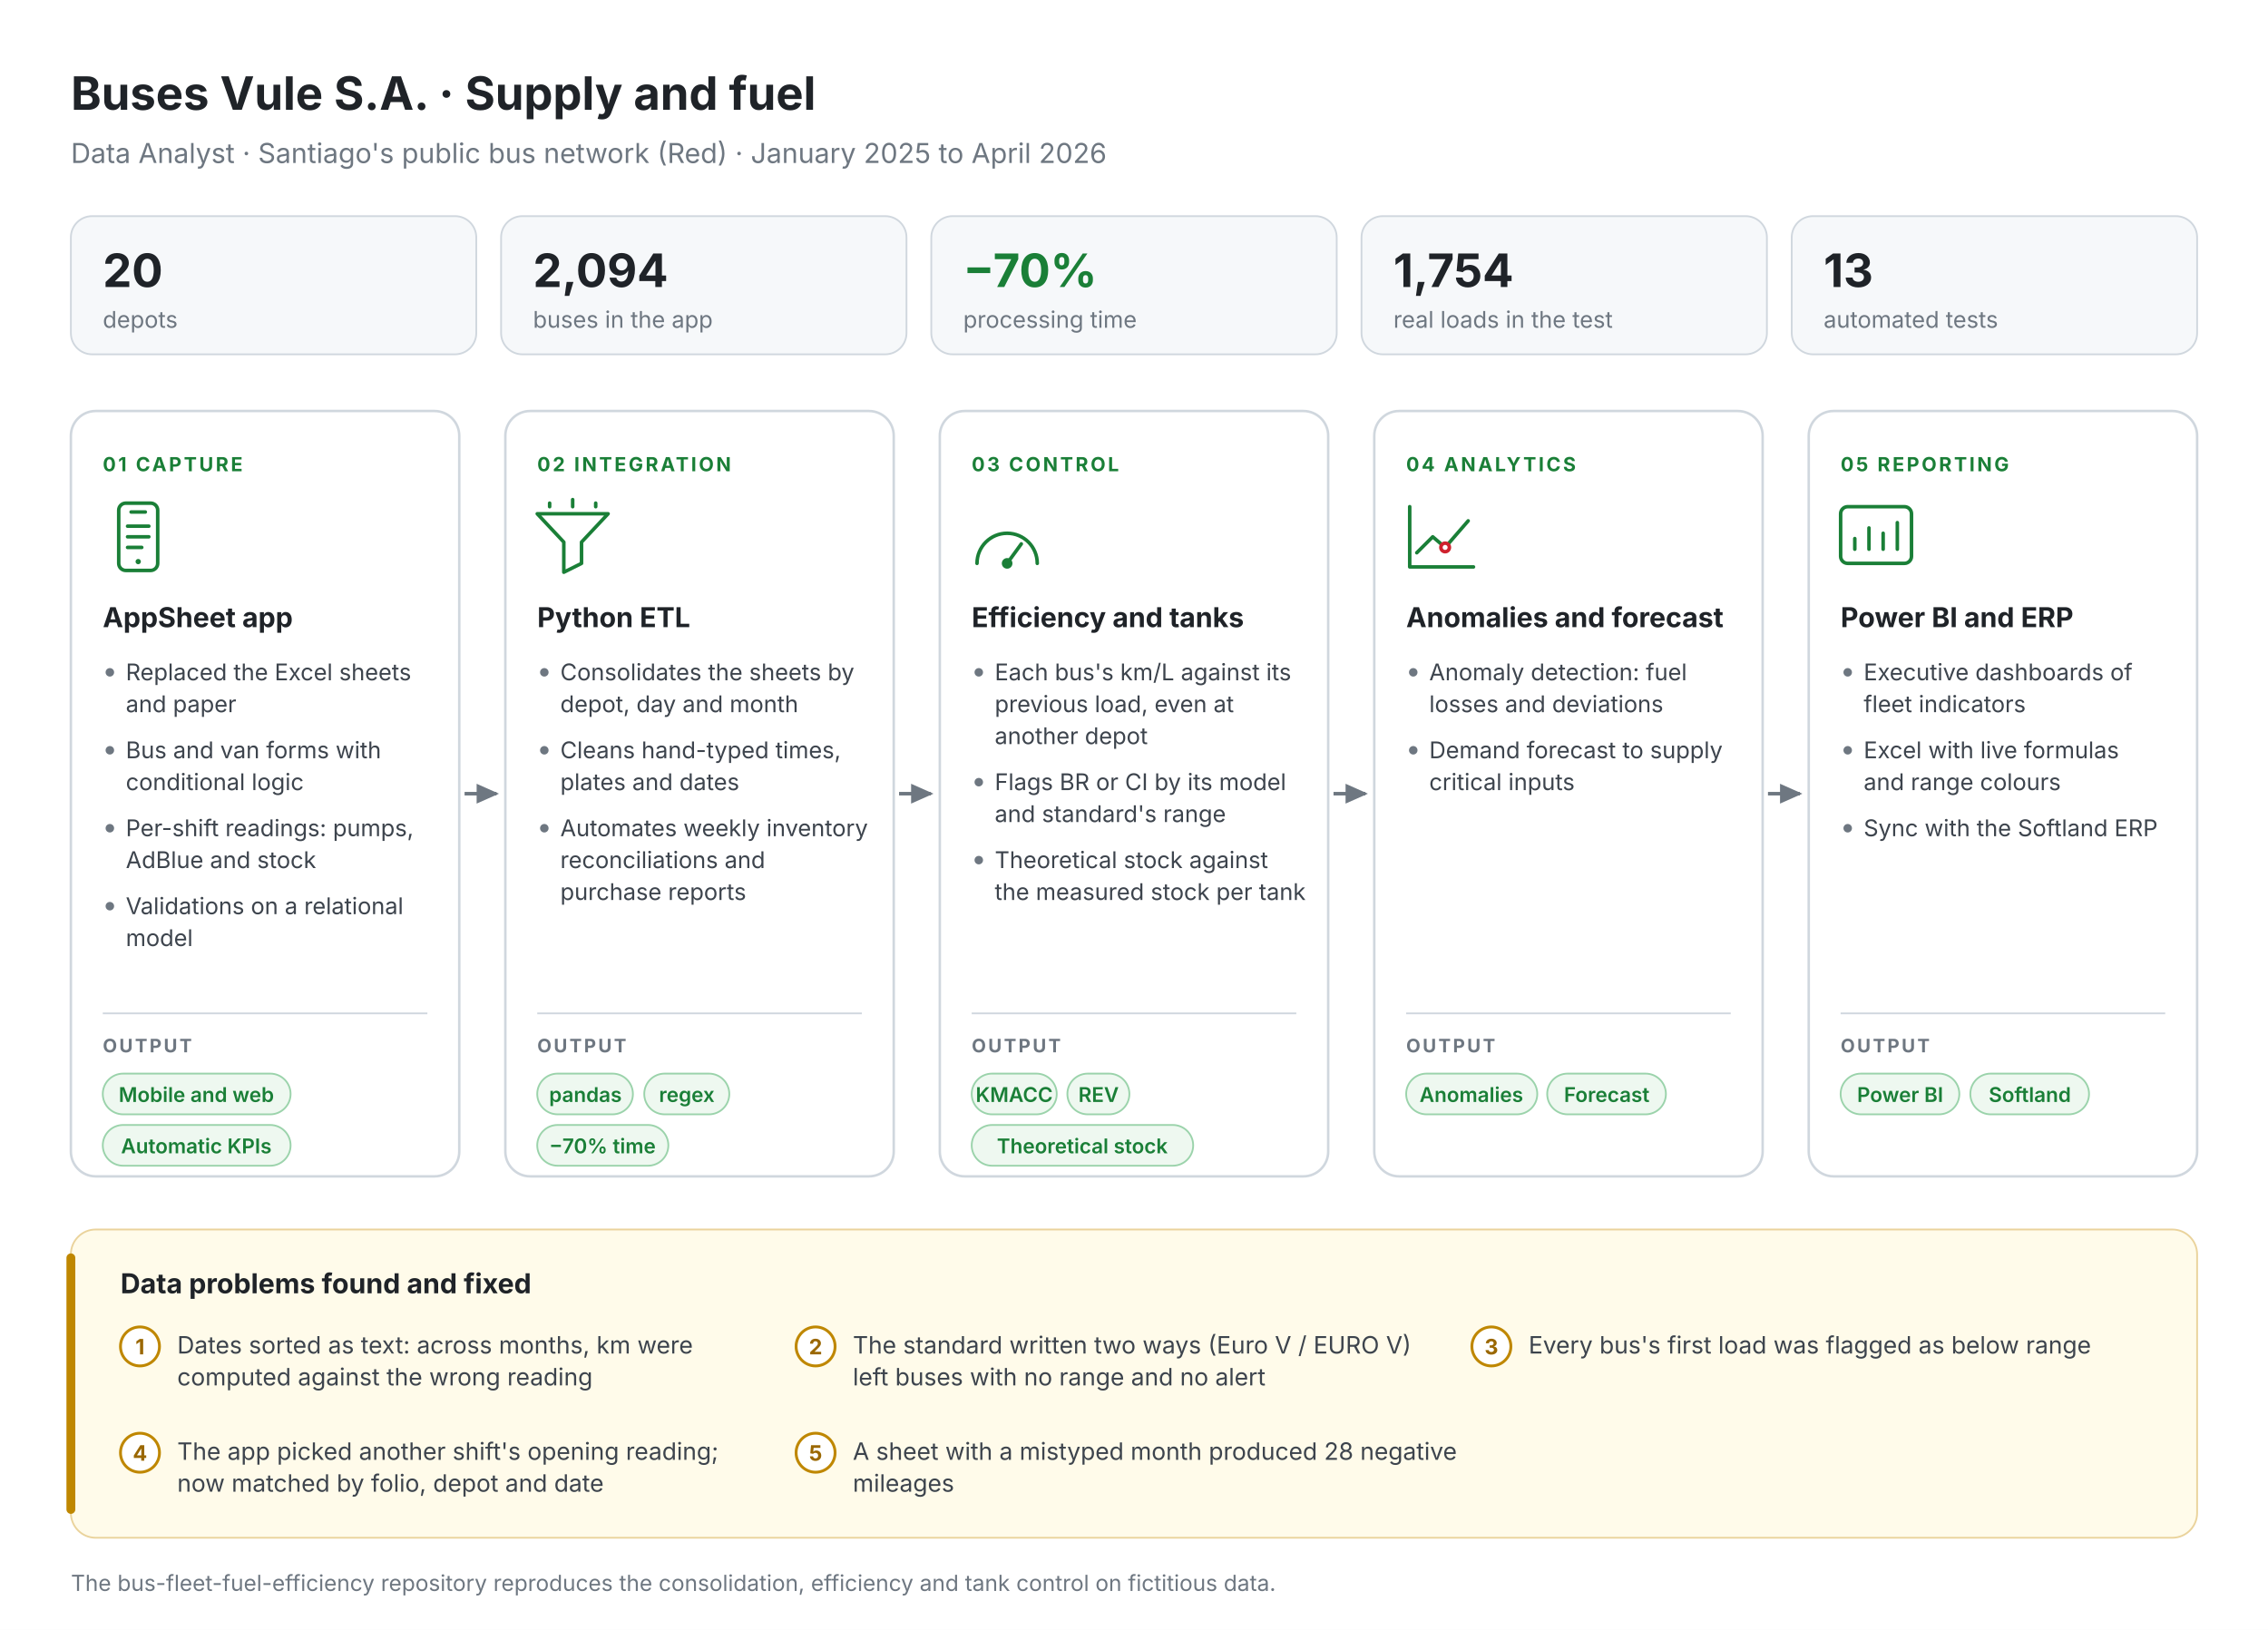
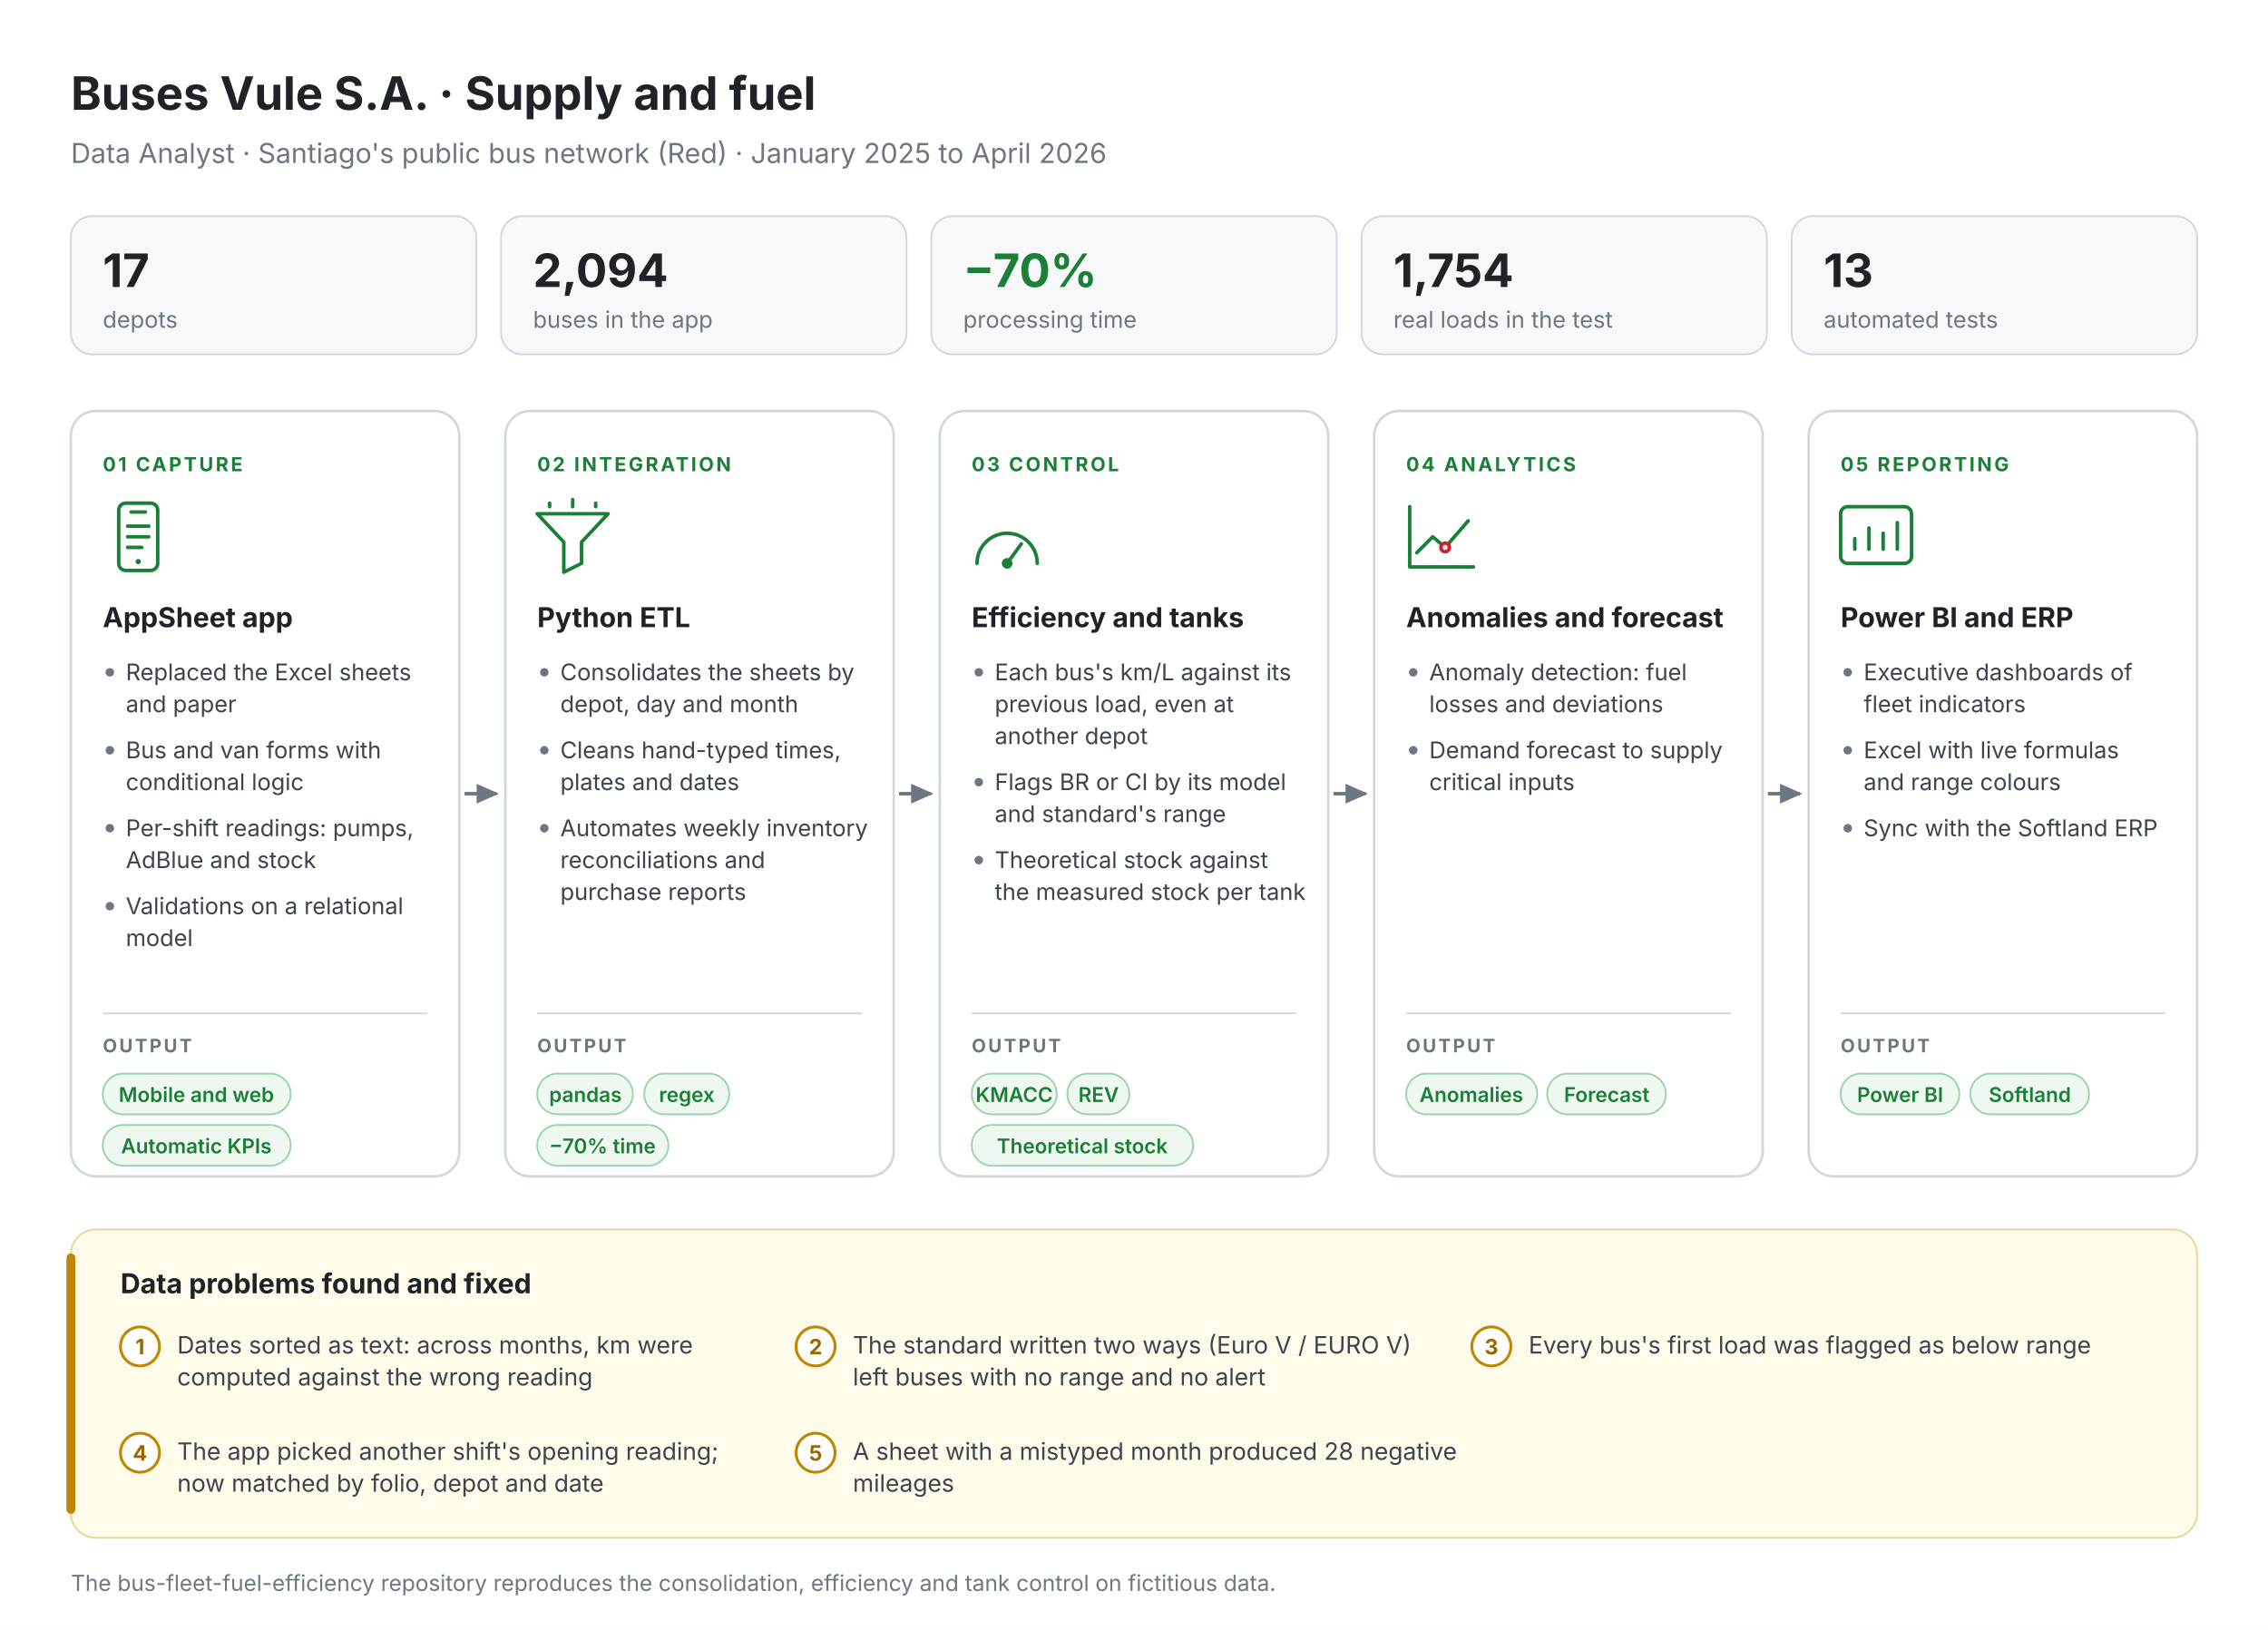
<svg xmlns="http://www.w3.org/2000/svg" viewBox="0 0 1280 920" font-family="Inter,Segoe UI,Helvetica,Arial,sans-serif">
  <defs>
    <marker id="a" viewBox="0 0 10 10" refX="8" refY="5" markerWidth="7" markerHeight="7" orient="auto">
      <path d="M0 1L9 5L0 9z" fill="#6E7781" />
    </marker>
  </defs>
  <rect width="1280" height="920" fill="#FFFFFF" />
  <text x="40.0" y="62.0" font-size="26" font-weight="700" fill="#1F2328" text-anchor="start">Buses Vule S.A. · Supply and fuel</text>
  <text x="40.0" y="92.0" font-size="15.5" font-weight="400" fill="#6E7781" text-anchor="start">Data Analyst · Santiago's public bus network (Red) · January 2025 to April 2026</text>
  <rect x="40.0" y="122" width="228.8" height="78" rx="12" fill="#F6F8FA" stroke="#D0D7DE" />
-   <text x="58.0" y="162.0" font-size="26" font-weight="700" fill="#1F2328" text-anchor="start">20</text>
+   <text x="58.0" y="162.0" font-size="26" font-weight="700" fill="#1F2328" text-anchor="start">17</text>
  <text x="58.0" y="185.0" font-size="13" font-weight="400" fill="#6E7781" text-anchor="start">depots</text>
  <rect x="282.8" y="122" width="228.8" height="78" rx="12" fill="#F6F8FA" stroke="#D0D7DE" />
  <text x="300.8" y="162.0" font-size="26" font-weight="700" fill="#1F2328" text-anchor="start">2,094</text>
  <text x="300.8" y="185.0" font-size="13" font-weight="400" fill="#6E7781" text-anchor="start">buses in the app</text>
  <rect x="525.6" y="122" width="228.8" height="78" rx="12" fill="#F6F8FA" stroke="#D0D7DE" />
  <text x="543.6" y="162.0" font-size="26" font-weight="700" fill="#1A7F37" text-anchor="start">−70%</text>
  <text x="543.6" y="185.0" font-size="13" font-weight="400" fill="#6E7781" text-anchor="start">processing time</text>
  <rect x="768.4" y="122" width="228.8" height="78" rx="12" fill="#F6F8FA" stroke="#D0D7DE" />
  <text x="786.4" y="162.0" font-size="26" font-weight="700" fill="#1F2328" text-anchor="start">1,754</text>
  <text x="786.4" y="185.0" font-size="13" font-weight="400" fill="#6E7781" text-anchor="start">real loads in the test</text>
  <rect x="1011.2" y="122" width="228.8" height="78" rx="12" fill="#F6F8FA" stroke="#D0D7DE" />
  <text x="1029.2" y="162.0" font-size="26" font-weight="700" fill="#1F2328" text-anchor="start">13</text>
  <text x="1029.2" y="185.0" font-size="13" font-weight="400" fill="#6E7781" text-anchor="start">automated tests</text>
  <rect x="40.0" y="232" width="219.2" height="432" rx="14" fill="#fff" stroke="#D0D7DE" stroke-width="1.4" />
  <text x="58.0" y="266.0" font-size="11" font-weight="700" fill="#1A7F37" text-anchor="start" letter-spacing="1.3">01  CAPTURE</text>
  <rect x="67.0" y="284" width="22" height="38" rx="4" fill="none" stroke="#1A7F37" stroke-width="2" stroke-linecap="round" stroke-linejoin="round" />
  <path d="M74.0 289h8M72.0 297h12M72.0 303h12M72.0 309h8" fill="none" stroke="#1A7F37" stroke-width="2" stroke-linecap="round" stroke-linejoin="round" />
  <circle cx="78.0" cy="317" r="1.5" fill="#1A7F37" />
  <text x="58.0" y="354.0" font-size="15.5" font-weight="700" fill="#1F2328" text-anchor="start">AppSheet app</text>
  <circle cx="62.0" cy="379.5" r="2.4" fill="#6E7781" />
  <text x="71.0" y="384.0" font-size="13" font-weight="400" fill="#3D444D" text-anchor="start">Replaced the Excel sheets</text>
  <text x="71.0" y="402.0" font-size="13" font-weight="400" fill="#3D444D" text-anchor="start">and paper</text>
  <circle cx="62.0" cy="423.5" r="2.4" fill="#6E7781" />
  <text x="71.0" y="428.0" font-size="13" font-weight="400" fill="#3D444D" text-anchor="start">Bus and van forms with</text>
  <text x="71.0" y="446.0" font-size="13" font-weight="400" fill="#3D444D" text-anchor="start">conditional logic</text>
  <circle cx="62.0" cy="467.5" r="2.4" fill="#6E7781" />
  <text x="71.0" y="472.0" font-size="13" font-weight="400" fill="#3D444D" text-anchor="start">Per-shift readings: pumps,</text>
  <text x="71.0" y="490.0" font-size="13" font-weight="400" fill="#3D444D" text-anchor="start">AdBlue and stock</text>
  <circle cx="62.0" cy="511.5" r="2.4" fill="#6E7781" />
  <text x="71.0" y="516.0" font-size="13" font-weight="400" fill="#3D444D" text-anchor="start">Validations on a relational</text>
  <text x="71.0" y="534.0" font-size="13" font-weight="400" fill="#3D444D" text-anchor="start">model</text>
  <line x1="58.0" y1="572" x2="241.2" y2="572" stroke="#D0D7DE" />
  <text x="58.0" y="594.0" font-size="10.5" font-weight="700" fill="#6E7781" text-anchor="start" letter-spacing="1.2">OUTPUT</text>
  <rect x="58.0" y="606" width="106" height="23" rx="11.5" fill="#EEF8F0" stroke="#9BD3AB" />
  <text x="110.8" y="622.0" font-size="11.5" font-weight="600" fill="#1A7F37" text-anchor="middle">Mobile and web</text>
  <rect x="58.0" y="635" width="106" height="23" rx="11.5" fill="#EEF8F0" stroke="#9BD3AB" />
  <text x="110.8" y="651.0" font-size="11.5" font-weight="600" fill="#1A7F37" text-anchor="middle">Automatic KPIs</text>
  <line x1="262.2" y1="448.0" x2="280.2" y2="448.0" stroke="#6E7781" stroke-width="2" marker-end="url(#a)" />
  <rect x="285.2" y="232" width="219.2" height="432" rx="14" fill="#fff" stroke="#D0D7DE" stroke-width="1.4" />
  <text x="303.2" y="266.0" font-size="11" font-weight="700" fill="#1A7F37" text-anchor="start" letter-spacing="1.3">02  INTEGRATION</text>
  <path d="M303.2 290h40l-15 16v12l-10 5v-17z" fill="none" stroke="#1A7F37" stroke-width="2" stroke-linecap="round" stroke-linejoin="round" />
  <path d="M310.2 284v2M323.2 282v4M336.2 284v2" fill="none" stroke="#1A7F37" stroke-width="2" stroke-linecap="round" stroke-linejoin="round" />
  <text x="303.2" y="354.0" font-size="15.5" font-weight="700" fill="#1F2328" text-anchor="start">Python ETL</text>
  <circle cx="307.2" cy="379.5" r="2.4" fill="#6E7781" />
  <text x="316.2" y="384.0" font-size="13" font-weight="400" fill="#3D444D" text-anchor="start">Consolidates the sheets by</text>
  <text x="316.2" y="402.0" font-size="13" font-weight="400" fill="#3D444D" text-anchor="start">depot, day and month</text>
  <circle cx="307.2" cy="423.5" r="2.4" fill="#6E7781" />
  <text x="316.2" y="428.0" font-size="13" font-weight="400" fill="#3D444D" text-anchor="start">Cleans hand-typed times,</text>
  <text x="316.2" y="446.0" font-size="13" font-weight="400" fill="#3D444D" text-anchor="start">plates and dates</text>
  <circle cx="307.2" cy="467.5" r="2.4" fill="#6E7781" />
  <text x="316.2" y="472.0" font-size="13" font-weight="400" fill="#3D444D" text-anchor="start">Automates weekly inventory</text>
  <text x="316.2" y="490.0" font-size="13" font-weight="400" fill="#3D444D" text-anchor="start">reconciliations and</text>
  <text x="316.2" y="508.0" font-size="13" font-weight="400" fill="#3D444D" text-anchor="start">purchase reports</text>
  <line x1="303.2" y1="572" x2="486.4" y2="572" stroke="#D0D7DE" />
  <text x="303.2" y="594.0" font-size="10.5" font-weight="700" fill="#6E7781" text-anchor="start" letter-spacing="1.2">OUTPUT</text>
  <rect x="303.2" y="606" width="54" height="23" rx="11.5" fill="#EEF8F0" stroke="#9BD3AB" />
  <text x="330.4" y="622.0" font-size="11.5" font-weight="600" fill="#1A7F37" text-anchor="middle">pandas</text>
  <rect x="363.6" y="606" width="48" height="23" rx="11.5" fill="#EEF8F0" stroke="#9BD3AB" />
  <text x="387.6" y="622.0" font-size="11.5" font-weight="600" fill="#1A7F37" text-anchor="middle">regex</text>
  <rect x="303.2" y="635" width="74" height="23" rx="11.5" fill="#EEF8F0" stroke="#9BD3AB" />
  <text x="340.0" y="651.0" font-size="11.5" font-weight="600" fill="#1A7F37" text-anchor="middle">−70% time</text>
  <line x1="507.4" y1="448.0" x2="525.4" y2="448.0" stroke="#6E7781" stroke-width="2" marker-end="url(#a)" />
  <rect x="530.4" y="232" width="219.2" height="432" rx="14" fill="#fff" stroke="#D0D7DE" stroke-width="1.4" />
  <text x="548.4" y="266.0" font-size="11" font-weight="700" fill="#1A7F37" text-anchor="start" letter-spacing="1.3">03  CONTROL</text>
  <path d="M551.4 318a17 17 0 1 1 34 0" fill="none" stroke="#1A7F37" stroke-width="2" stroke-linecap="round" stroke-linejoin="round" />
  <path d="M568.4 318l8-11" fill="none" stroke="#1A7F37" stroke-width="2" stroke-linecap="round" stroke-linejoin="round" />
  <circle cx="568.4" cy="318" r="3" fill="#1A7F37" />
  <text x="548.4" y="354.0" font-size="15.5" font-weight="700" fill="#1F2328" text-anchor="start">Efficiency and tanks</text>
  <circle cx="552.4" cy="379.5" r="2.4" fill="#6E7781" />
  <text x="561.4" y="384.0" font-size="13" font-weight="400" fill="#3D444D" text-anchor="start">Each bus's km/L against its</text>
  <text x="561.4" y="402.0" font-size="13" font-weight="400" fill="#3D444D" text-anchor="start">previous load, even at</text>
  <text x="561.4" y="420.0" font-size="13" font-weight="400" fill="#3D444D" text-anchor="start">another depot</text>
  <circle cx="552.4" cy="441.5" r="2.4" fill="#6E7781" />
  <text x="561.4" y="446.0" font-size="13" font-weight="400" fill="#3D444D" text-anchor="start">Flags BR or CI by its model</text>
  <text x="561.4" y="464.0" font-size="13" font-weight="400" fill="#3D444D" text-anchor="start">and standard's range</text>
  <circle cx="552.4" cy="485.5" r="2.4" fill="#6E7781" />
  <text x="561.4" y="490.0" font-size="13" font-weight="400" fill="#3D444D" text-anchor="start">Theoretical stock against</text>
  <text x="561.4" y="508.0" font-size="13" font-weight="400" fill="#3D444D" text-anchor="start">the measured stock per tank</text>
  <line x1="548.4" y1="572" x2="731.6" y2="572" stroke="#D0D7DE" />
  <text x="548.4" y="594.0" font-size="10.5" font-weight="700" fill="#6E7781" text-anchor="start" letter-spacing="1.2">OUTPUT</text>
  <rect x="548.4" y="606" width="48" height="23" rx="11.5" fill="#EEF8F0" stroke="#9BD3AB" />
  <text x="572.4" y="622.0" font-size="11.5" font-weight="600" fill="#1A7F37" text-anchor="middle">KMACC</text>
  <rect x="602.4" y="606" width="35" height="23" rx="11.5" fill="#EEF8F0" stroke="#9BD3AB" />
  <text x="620.0" y="622.0" font-size="11.5" font-weight="600" fill="#1A7F37" text-anchor="middle">REV</text>
  <rect x="548.4" y="635" width="125" height="23" rx="11.5" fill="#EEF8F0" stroke="#9BD3AB" />
  <text x="610.8" y="651.0" font-size="11.5" font-weight="600" fill="#1A7F37" text-anchor="middle">Theoretical stock</text>
  <line x1="752.6" y1="448.0" x2="770.6" y2="448.0" stroke="#6E7781" stroke-width="2" marker-end="url(#a)" />
  <rect x="775.6" y="232" width="219.2" height="432" rx="14" fill="#fff" stroke="#D0D7DE" stroke-width="1.4" />
  <text x="793.6" y="266.0" font-size="11" font-weight="700" fill="#1A7F37" text-anchor="start" letter-spacing="1.3">04  ANALYTICS</text>
  <path d="M795.6 320h36M795.6 286v34" fill="none" stroke="#1A7F37" stroke-width="2" stroke-linecap="round" stroke-linejoin="round" />
  <path d="M799.6 312l9-9 7 6 13-15" fill="none" stroke="#1A7F37" stroke-width="2" stroke-linecap="round" stroke-linejoin="round" />
  <circle cx="815.6" cy="309" r="2.4" fill="#fff" stroke="#CF222E" stroke-width="2" />
  <text x="793.6" y="354.0" font-size="15.5" font-weight="700" fill="#1F2328" text-anchor="start">Anomalies and forecast</text>
  <circle cx="797.6" cy="379.5" r="2.4" fill="#6E7781" />
  <text x="806.6" y="384.0" font-size="13" font-weight="400" fill="#3D444D" text-anchor="start">Anomaly detection: fuel</text>
  <text x="806.6" y="402.0" font-size="13" font-weight="400" fill="#3D444D" text-anchor="start">losses and deviations</text>
  <circle cx="797.6" cy="423.5" r="2.4" fill="#6E7781" />
  <text x="806.6" y="428.0" font-size="13" font-weight="400" fill="#3D444D" text-anchor="start">Demand forecast to supply</text>
  <text x="806.6" y="446.0" font-size="13" font-weight="400" fill="#3D444D" text-anchor="start">critical inputs</text>
  <line x1="793.6" y1="572" x2="976.8" y2="572" stroke="#D0D7DE" />
  <text x="793.6" y="594.0" font-size="10.5" font-weight="700" fill="#6E7781" text-anchor="start" letter-spacing="1.2">OUTPUT</text>
  <rect x="793.6" y="606" width="74" height="23" rx="11.5" fill="#EEF8F0" stroke="#9BD3AB" />
  <text x="830.4" y="622.0" font-size="11.5" font-weight="600" fill="#1A7F37" text-anchor="middle">Anomalies</text>
  <rect x="873.2" y="606" width="67" height="23" rx="11.5" fill="#EEF8F0" stroke="#9BD3AB" />
  <text x="906.8" y="622.0" font-size="11.5" font-weight="600" fill="#1A7F37" text-anchor="middle">Forecast</text>
  <line x1="997.8" y1="448.0" x2="1015.8" y2="448.0" stroke="#6E7781" stroke-width="2" marker-end="url(#a)" />
  <rect x="1020.8" y="232" width="219.2" height="432" rx="14" fill="#fff" stroke="#D0D7DE" stroke-width="1.4" />
  <text x="1038.8" y="266.0" font-size="11" font-weight="700" fill="#1A7F37" text-anchor="start" letter-spacing="1.3">05  REPORTING</text>
  <rect x="1038.8" y="286" width="40" height="32" rx="4" fill="none" stroke="#1A7F37" stroke-width="2" stroke-linecap="round" stroke-linejoin="round" />
  <path d="M1046.8 310v-6M1054.8 310v-12M1062.8 310v-9M1070.8 310v-15" fill="none" stroke="#1A7F37" stroke-width="2" stroke-linecap="round" stroke-linejoin="round" />
  <text x="1038.8" y="354.0" font-size="15.5" font-weight="700" fill="#1F2328" text-anchor="start">Power BI and ERP</text>
  <circle cx="1042.8" cy="379.5" r="2.4" fill="#6E7781" />
  <text x="1051.8" y="384.0" font-size="13" font-weight="400" fill="#3D444D" text-anchor="start">Executive dashboards of</text>
  <text x="1051.8" y="402.0" font-size="13" font-weight="400" fill="#3D444D" text-anchor="start">fleet indicators</text>
  <circle cx="1042.8" cy="423.5" r="2.4" fill="#6E7781" />
  <text x="1051.8" y="428.0" font-size="13" font-weight="400" fill="#3D444D" text-anchor="start">Excel with live formulas</text>
  <text x="1051.8" y="446.0" font-size="13" font-weight="400" fill="#3D444D" text-anchor="start">and range colours</text>
  <circle cx="1042.8" cy="467.5" r="2.4" fill="#6E7781" />
  <text x="1051.8" y="472.0" font-size="13" font-weight="400" fill="#3D444D" text-anchor="start">Sync with the Softland ERP</text>
  <line x1="1038.8" y1="572" x2="1222.0" y2="572" stroke="#D0D7DE" />
  <text x="1038.8" y="594.0" font-size="10.5" font-weight="700" fill="#6E7781" text-anchor="start" letter-spacing="1.2">OUTPUT</text>
  <rect x="1038.8" y="606" width="67" height="23" rx="11.5" fill="#EEF8F0" stroke="#9BD3AB" />
  <text x="1072.4" y="622.0" font-size="11.5" font-weight="600" fill="#1A7F37" text-anchor="middle">Power BI</text>
  <rect x="1112.0" y="606" width="67" height="23" rx="11.5" fill="#EEF8F0" stroke="#9BD3AB" />
  <text x="1145.6" y="622.0" font-size="11.5" font-weight="600" fill="#1A7F37" text-anchor="middle">Softland</text>
  <rect x="40" y="694" width="1200" height="174" rx="14" fill="#FFFBEA" stroke="#EAD39C" />
  <path d="M40 710v142" stroke="#BF8700" stroke-width="5" stroke-linecap="round" />
  <text x="68.0" y="730.0" font-size="15.5" font-weight="700" fill="#1F2328" text-anchor="start">Data problems found and fixed</text>
  <circle cx="79.0" cy="760" r="11" fill="#fff" stroke="#BF8700" stroke-width="1.6" />
  <text x="79.0" y="764.5" font-size="12" font-weight="700" fill="#9A6700" text-anchor="middle">1</text>
  <text x="100.0" y="764.0" font-size="13.5" font-weight="400" fill="#3D444D" text-anchor="start">Dates sorted as text: across months, km were</text>
  <text x="100.0" y="782.0" font-size="13.5" font-weight="400" fill="#3D444D" text-anchor="start">computed against the wrong reading</text>
  <circle cx="460.3" cy="760" r="11" fill="#fff" stroke="#BF8700" stroke-width="1.6" />
  <text x="460.3" y="764.5" font-size="12" font-weight="700" fill="#9A6700" text-anchor="middle">2</text>
  <text x="481.3" y="764.0" font-size="13.5" font-weight="400" fill="#3D444D" text-anchor="start">The standard written two ways (Euro V / EURO V)</text>
  <text x="481.3" y="782.0" font-size="13.5" font-weight="400" fill="#3D444D" text-anchor="start">left buses with no range and no alert</text>
  <circle cx="841.7" cy="760" r="11" fill="#fff" stroke="#BF8700" stroke-width="1.6" />
  <text x="841.7" y="764.5" font-size="12" font-weight="700" fill="#9A6700" text-anchor="middle">3</text>
  <text x="862.7" y="764.0" font-size="13.5" font-weight="400" fill="#3D444D" text-anchor="start">Every bus's first load was flagged as below range</text>
  <circle cx="79.0" cy="820" r="11" fill="#fff" stroke="#BF8700" stroke-width="1.6" />
  <text x="79.0" y="824.5" font-size="12" font-weight="700" fill="#9A6700" text-anchor="middle">4</text>
  <text x="100.0" y="824.0" font-size="13.5" font-weight="400" fill="#3D444D" text-anchor="start">The app picked another shift's opening reading;</text>
  <text x="100.0" y="842.0" font-size="13.5" font-weight="400" fill="#3D444D" text-anchor="start">now matched by folio, depot and date</text>
  <circle cx="460.3" cy="820" r="11" fill="#fff" stroke="#BF8700" stroke-width="1.6" />
  <text x="460.3" y="824.5" font-size="12" font-weight="700" fill="#9A6700" text-anchor="middle">5</text>
  <text x="481.3" y="824.0" font-size="13.5" font-weight="400" fill="#3D444D" text-anchor="start">A sheet with a mistyped month produced 28 negative</text>
  <text x="481.3" y="842.0" font-size="13.5" font-weight="400" fill="#3D444D" text-anchor="start">mileages</text>
  <text x="40.0" y="898.0" font-size="12.5" font-weight="400" fill="#6E7781" text-anchor="start">The bus-fleet-fuel-efficiency repository reproduces the consolidation, efficiency and tank control on fictitious data.</text>
</svg>
